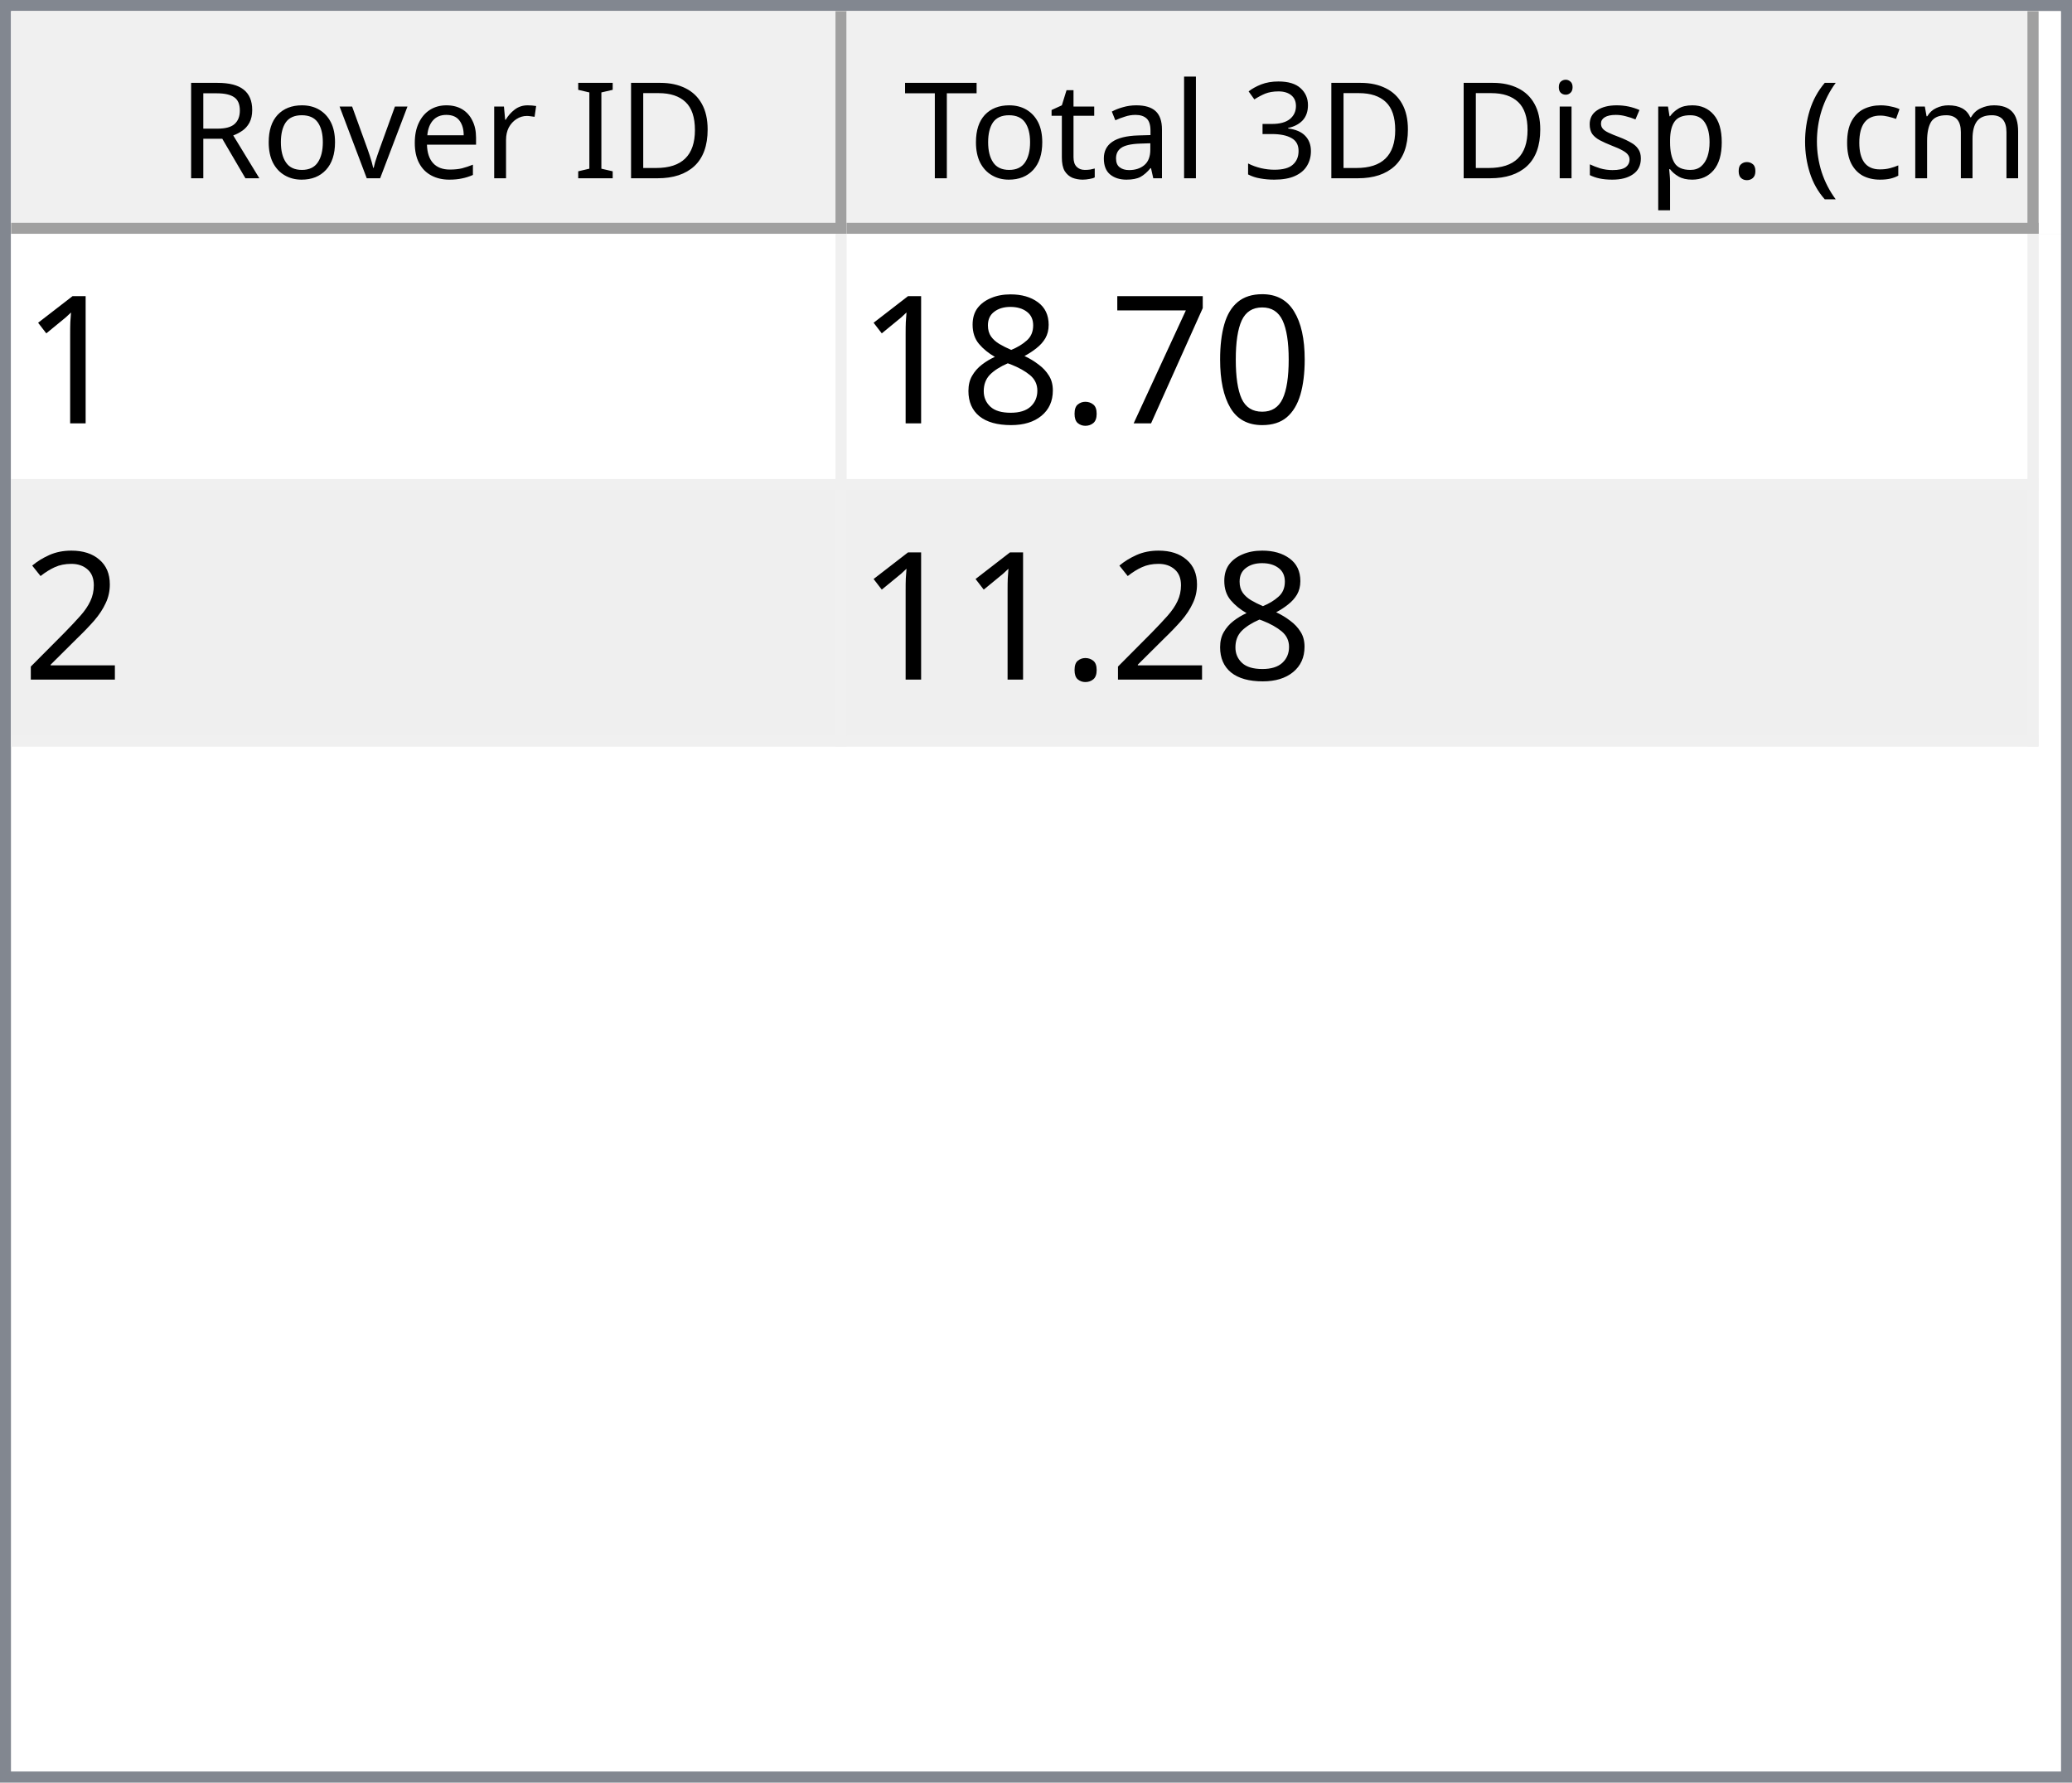
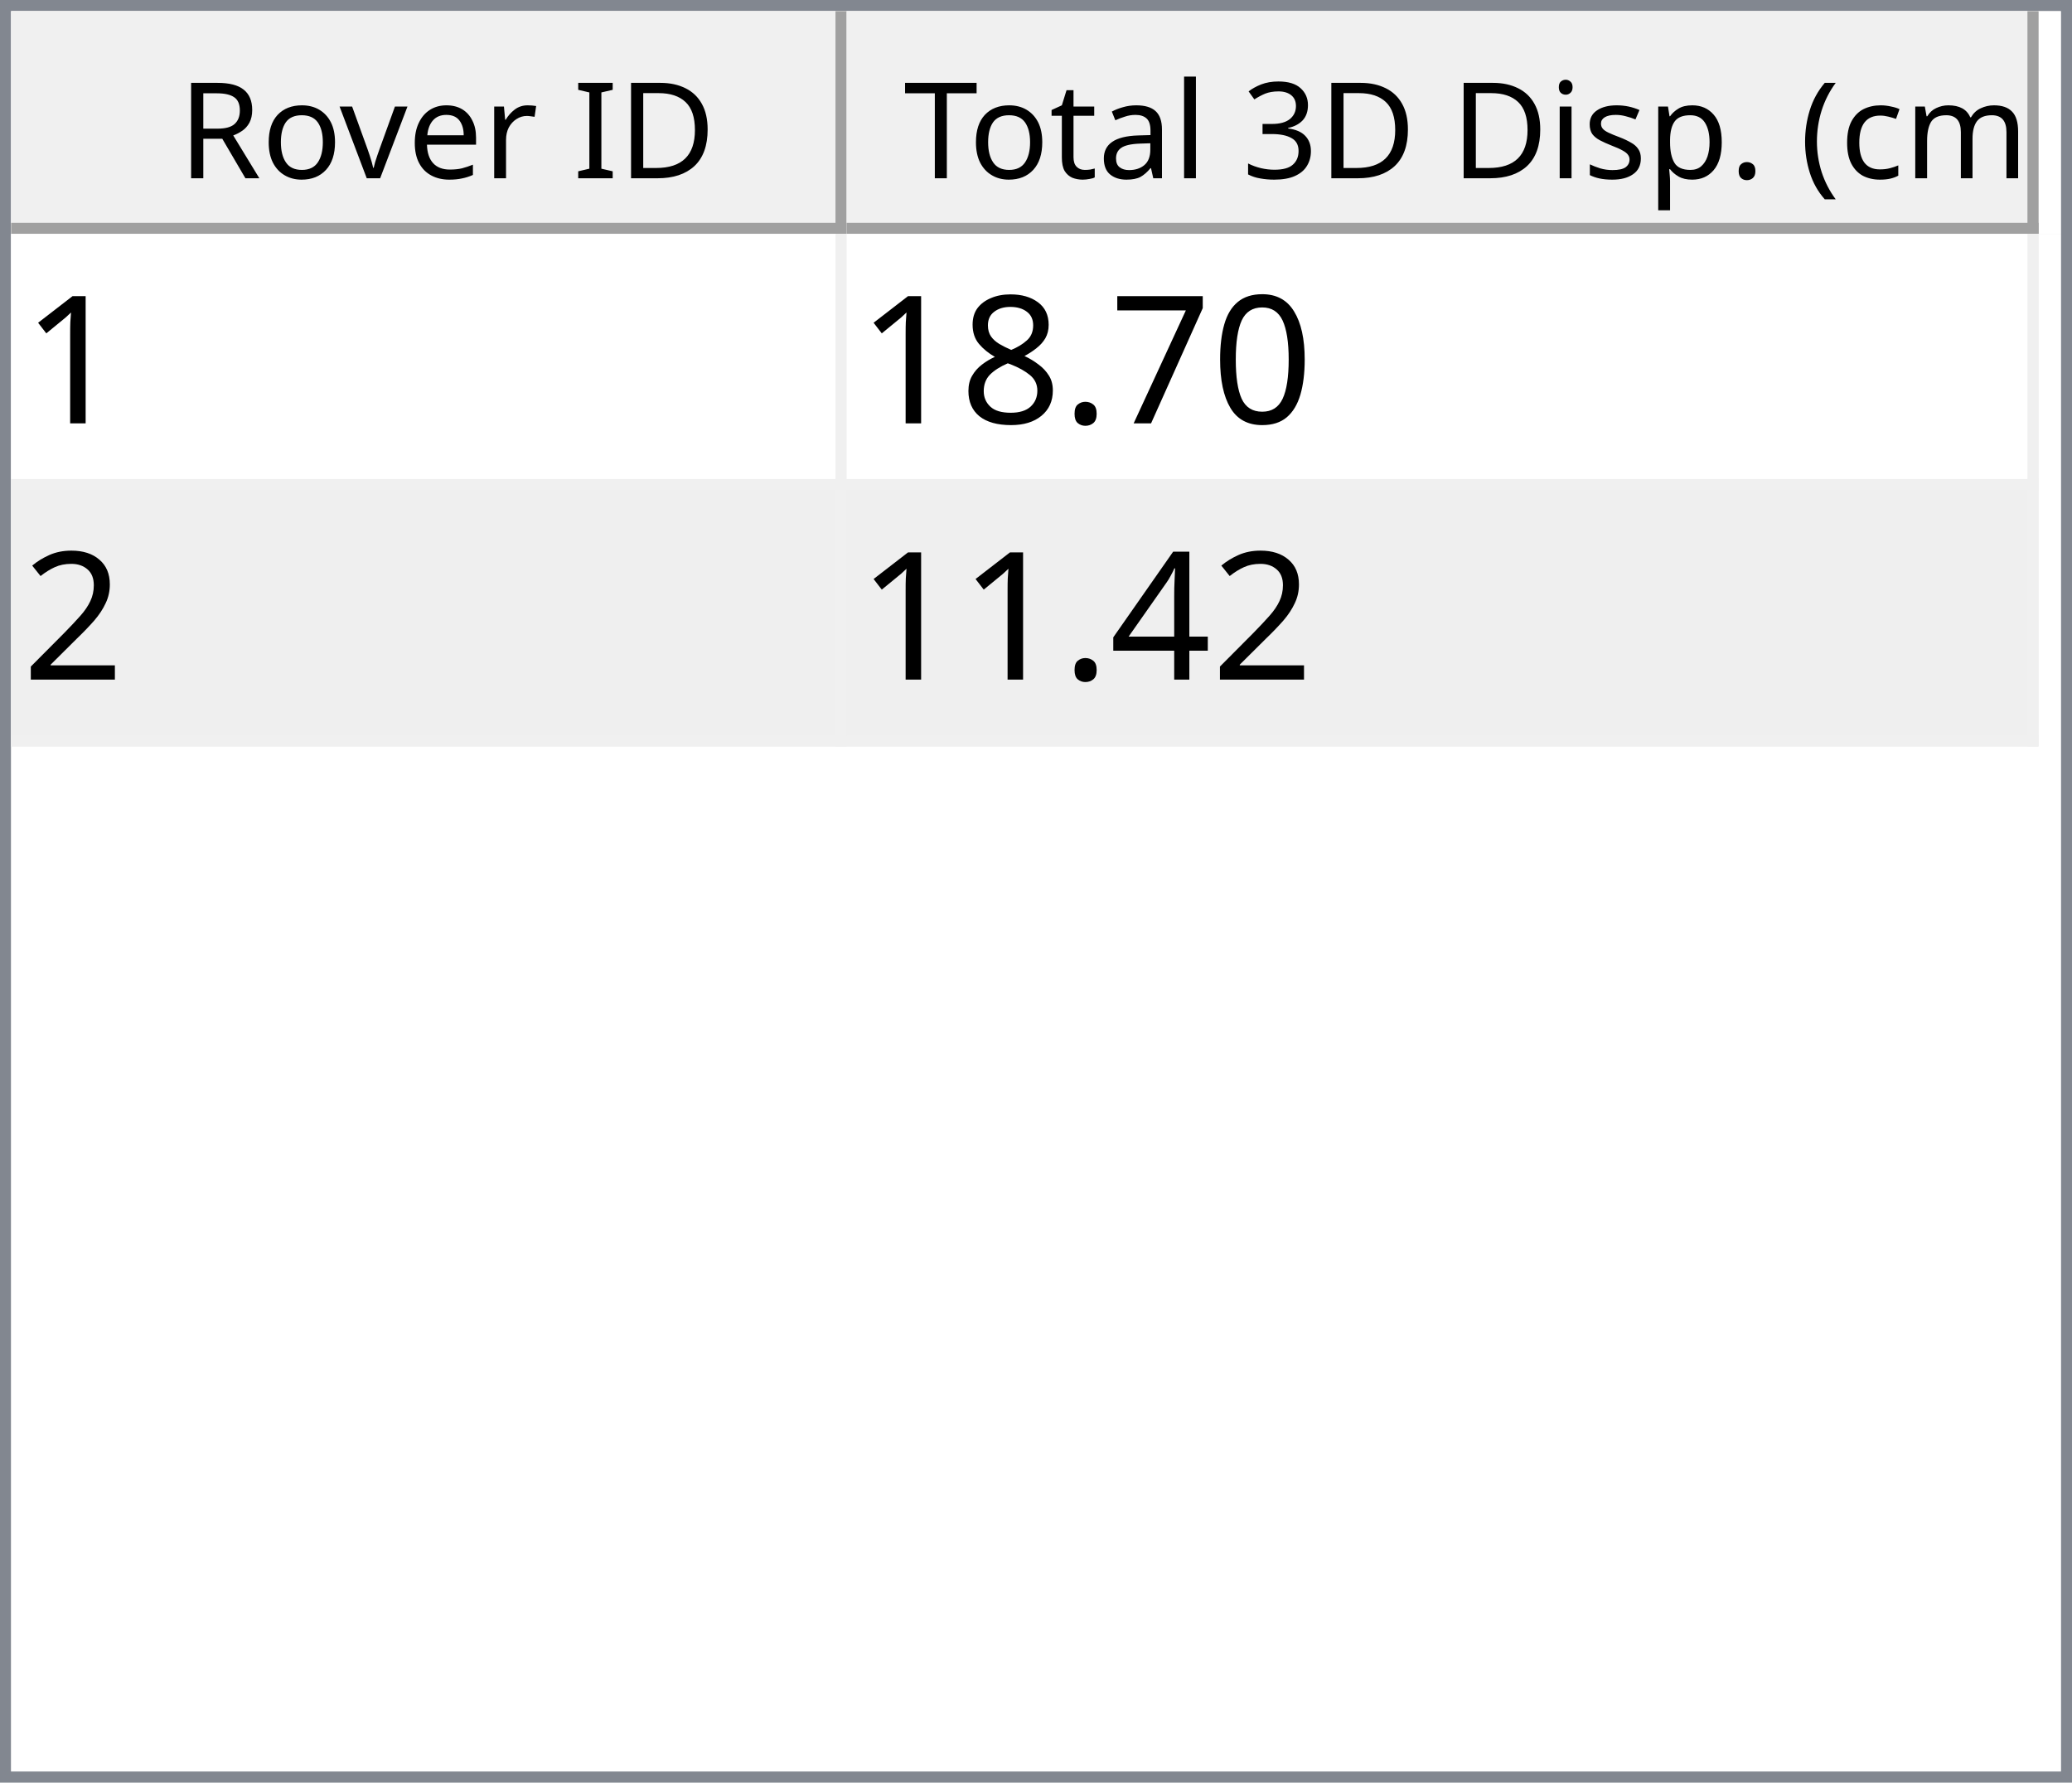
<svg xmlns="http://www.w3.org/2000/svg" style="fill-opacity:1; color-rendering:auto; color-interpolation:auto; text-rendering:auto; stroke:black; stroke-linecap:square; stroke-miterlimit:10; shape-rendering:auto; stroke-opacity:1; fill:black; stroke-dasharray:none; font-weight:normal; stroke-width:1; font-family:'Dialog'; font-style:normal; stroke-linejoin:miter; font-size:12px; stroke-dashoffset:0; image-rendering:auto;" width="186" height="160">
  <defs id="genericDefs" />
  <g>
    <defs id="defs1">
      <clipPath clipPathUnits="userSpaceOnUse" id="clipPath1">
        <path d="M0 0 L186 0 L186 160 L0 160 L0 0 Z" />
      </clipPath>
      <clipPath clipPathUnits="userSpaceOnUse" id="clipPath2">
        <path d="M0 0 L0 160 L186 160 L186 0 Z" />
      </clipPath>
      <clipPath clipPathUnits="userSpaceOnUse" id="clipPath3">
        <path d="M0 0 L0 20 L184 20 L184 0 Z" />
      </clipPath>
      <clipPath clipPathUnits="userSpaceOnUse" id="clipPath4">
        <path d="M0 0 L0 20 L75 20 L75 0 Z" />
      </clipPath>
      <clipPath clipPathUnits="userSpaceOnUse" id="clipPath5">
        <path d="M1 1 L1 19 L74 19 L74 1 Z" />
      </clipPath>
      <clipPath clipPathUnits="userSpaceOnUse" id="clipPath6">
        <path d="M0 0 L0 18 L73 18 L73 0 Z" />
      </clipPath>
      <clipPath clipPathUnits="userSpaceOnUse" id="clipPath7">
        <path d="M-0.5 -0.5 L-0.5 19.5 L74.5 19.5 L74.5 -0.5 Z" />
      </clipPath>
      <clipPath clipPathUnits="userSpaceOnUse" id="clipPath8">
        <path d="M0 0 L0 20 L107 20 L107 0 Z" />
      </clipPath>
      <clipPath clipPathUnits="userSpaceOnUse" id="clipPath9">
        <path d="M1 1 L1 19 L106 19 L106 1 Z" />
      </clipPath>
      <clipPath clipPathUnits="userSpaceOnUse" id="clipPath10">
        <path d="M0 0 L0 18 L105 18 L105 0 Z" />
      </clipPath>
      <clipPath clipPathUnits="userSpaceOnUse" id="clipPath11">
        <path d="M-0.5 -0.5 L-0.5 19.5 L106.5 19.5 L106.5 -0.5 Z" />
      </clipPath>
      <clipPath clipPathUnits="userSpaceOnUse" id="clipPath12">
        <path d="M0 0 L0 138 L184 138 L184 0 Z" />
      </clipPath>
      <clipPath clipPathUnits="userSpaceOnUse" id="clipPath13">
        <path d="M0 0 L0 46 L182 46 L182 0 Z" />
      </clipPath>
      <clipPath clipPathUnits="userSpaceOnUse" id="clipPath14">
        <path d="M-0.5 -0.5 L-0.5 45.5 L181.5 45.5 L181.5 -0.5 Z" />
      </clipPath>
      <clipPath clipPathUnits="userSpaceOnUse" id="clipPath15">
        <path d="M0 0 L0 22 L74 22 L74 0 Z" />
      </clipPath>
      <clipPath clipPathUnits="userSpaceOnUse" id="clipPath16">
        <path d="M0 0 L0 22 L106 22 L106 0 Z" />
      </clipPath>
      <font horiz-adv-x="64.551" id="font1">
        <font-face ascent="107.91" descent="25.098" units-per-em="100" style="font-style:normal; font-family:Segoe UI; font-weight:normal;" />
        <missing-glyph horiz-adv-x="64.551" d="M8.109 0 L8.109 68.266 L56.453 68.266 L56.453 0 L8.109 0 ZM15.328 7.234 L49.219 7.234 L49.219 61.031 L15.328 61.031 L15.328 7.234 Z" />
        <glyph unicode="D" horiz-adv-x="70.117" d="M9.188 0 L9.188 70.016 L28.516 70.016 Q65.531 70.016 65.531 35.891 Q65.531 19.672 55.25 9.836 Q44.969 0 27.734 0 L9.188 0 ZM17.391 62.594 L17.391 7.422 L27.828 7.422 Q41.609 7.422 49.273 14.797 Q56.938 22.172 56.938 35.688 Q56.938 62.594 28.328 62.594 L17.391 62.594 Z" />
        <glyph unicode="I" horiz-adv-x="26.611" d="M17.391 0 L9.188 0 L9.188 70.016 L17.391 70.016 L17.391 0 Z" />
        <glyph unicode=" " horiz-adv-x="27.393" d="" />
        <glyph unicode="r" horiz-adv-x="34.766" d="M34.188 41.891 Q32.078 43.5 28.125 43.5 Q23 43.5 19.555 38.672 Q16.109 33.844 16.109 25.484 L16.109 0 L8.109 0 L8.109 50 L16.109 50 L16.109 39.703 L16.312 39.703 Q18.016 44.969 21.531 47.922 Q25.047 50.875 29.391 50.875 Q32.516 50.875 34.188 50.203 L34.188 41.891 Z" />
        <glyph unicode="e" horiz-adv-x="52.295" d="M48.297 23 L12.984 23 Q13.188 14.656 17.484 10.109 Q21.781 5.562 29.297 5.562 Q37.75 5.562 44.828 11.141 L44.828 3.609 Q38.234 -1.172 27.391 -1.172 Q16.797 -1.172 10.742 5.641 Q4.688 12.453 4.688 24.812 Q4.688 36.469 11.305 43.82 Q17.922 51.172 27.734 51.172 Q37.547 51.172 42.922 44.828 Q48.297 38.484 48.297 27.203 L48.297 23 ZM40.094 29.781 Q40.047 36.719 36.75 40.578 Q33.453 44.438 27.594 44.438 Q21.922 44.438 17.969 40.383 Q14.016 36.328 13.094 29.781 L40.094 29.781 Z" />
        <glyph unicode="v" horiz-adv-x="47.9" d="M47.406 50 L27.484 0 L19.625 0 L0.688 50 L9.469 50 L22.172 13.672 Q23.578 9.672 23.922 6.688 L24.125 6.688 Q24.609 10.453 25.688 13.484 L38.969 50 L47.406 50 Z" />
        <glyph unicode="o" horiz-adv-x="58.594" d="M29 -1.172 Q17.922 -1.172 11.305 5.836 Q4.688 12.844 4.688 24.422 Q4.688 37.016 11.57 44.094 Q18.453 51.172 30.172 51.172 Q41.359 51.172 47.633 44.289 Q53.906 37.406 53.906 25.203 Q53.906 13.234 47.141 6.031 Q40.375 -1.172 29 -1.172 ZM29.594 44.438 Q21.875 44.438 17.383 39.188 Q12.891 33.938 12.891 24.703 Q12.891 15.828 17.43 10.695 Q21.969 5.562 29.594 5.562 Q37.359 5.562 41.531 10.594 Q45.703 15.625 45.703 24.906 Q45.703 34.281 41.531 39.359 Q37.359 44.438 29.594 44.438 Z" />
        <glyph unicode="R" horiz-adv-x="59.814" d="M59.375 0 L49.609 0 L37.891 19.625 Q36.281 22.359 34.766 24.289 Q33.25 26.219 31.664 27.438 Q30.078 28.656 28.25 29.219 Q26.422 29.781 24.125 29.781 L17.391 29.781 L17.391 0 L9.188 0 L9.188 70.016 L30.078 70.016 Q34.672 70.016 38.555 68.867 Q42.438 67.719 45.289 65.375 Q48.141 63.031 49.758 59.547 Q51.375 56.062 51.375 51.375 Q51.375 47.703 50.273 44.656 Q49.172 41.609 47.148 39.211 Q45.125 36.812 42.266 35.133 Q39.406 33.453 35.844 32.516 L35.844 32.328 Q37.594 31.547 38.891 30.547 Q40.188 29.547 41.359 28.18 Q42.531 26.812 43.68 25.078 Q44.828 23.344 46.234 21.047 L59.375 0 ZM17.391 62.594 L17.391 37.203 L28.516 37.203 Q31.594 37.203 34.203 38.133 Q36.812 39.062 38.719 40.797 Q40.625 42.531 41.703 45.047 Q42.781 47.562 42.781 50.688 Q42.781 56.297 39.141 59.445 Q35.5 62.594 28.609 62.594 L17.391 62.594 Z" />
        <glyph unicode=")" horiz-adv-x="30.176" d="M8.297 -15.922 L1.172 -15.922 Q16.406 2.344 16.406 26.812 Q16.406 51.469 1.078 70.016 L8.297 70.016 Q23.531 52.156 23.531 26.703 Q23.531 1.375 8.297 -15.922 Z" />
        <glyph unicode="m" horiz-adv-x="86.133" d="M79.109 0 L71.094 0 L71.094 28.719 Q71.094 37.016 68.531 40.727 Q65.969 44.438 59.906 44.438 Q54.781 44.438 51.195 39.75 Q47.609 35.062 47.609 28.516 L47.609 0 L39.594 0 L39.594 29.688 Q39.594 44.438 28.219 44.438 Q22.953 44.438 19.531 40.016 Q16.109 35.594 16.109 28.516 L16.109 0 L8.109 0 L8.109 50 L16.109 50 L16.109 42.094 L16.312 42.094 Q21.625 51.172 31.844 51.172 Q36.969 51.172 40.773 48.312 Q44.578 45.453 46 40.828 Q51.562 51.172 62.594 51.172 Q79.109 51.172 79.109 30.812 L79.109 0 Z" />
        <glyph unicode="c" horiz-adv-x="46.191" d="M42.188 2.297 Q36.422 -1.172 28.516 -1.172 Q17.828 -1.172 11.258 5.789 Q4.688 12.75 4.688 23.828 Q4.688 36.188 11.766 43.68 Q18.844 51.172 30.672 51.172 Q37.25 51.172 42.281 48.734 L42.281 40.531 Q36.719 44.438 30.375 44.438 Q22.703 44.438 17.797 38.945 Q12.891 33.453 12.891 24.516 Q12.891 15.719 17.508 10.641 Q22.125 5.562 29.891 5.562 Q36.422 5.562 42.188 9.906 L42.188 2.297 Z" />
        <glyph unicode="(" horiz-adv-x="30.176" d="M29.109 -15.922 L21.969 -15.922 Q6.844 1.375 6.844 26.703 Q6.844 52.156 21.969 70.016 L29.203 70.016 Q13.875 51.469 13.875 26.812 Q13.875 2.344 29.109 -15.922 Z" />
        <glyph unicode="." horiz-adv-x="21.68" d="M10.891 -1.078 Q8.641 -1.078 7.055 0.539 Q5.469 2.156 5.469 4.391 Q5.469 6.641 7.055 8.273 Q8.641 9.906 10.891 9.906 Q13.188 9.906 14.797 8.273 Q16.406 6.641 16.406 4.391 Q16.406 2.156 14.797 0.539 Q13.188 -1.078 10.891 -1.078 Z" />
        <glyph unicode="p" horiz-adv-x="58.789" d="M16.312 7.234 L16.109 7.234 L16.109 -23 L8.109 -23 L8.109 50 L16.109 50 L16.109 41.219 L16.312 41.219 Q22.219 51.172 33.594 51.172 Q43.266 51.172 48.688 44.461 Q54.109 37.75 54.109 26.469 Q54.109 13.922 48 6.375 Q41.891 -1.172 31.297 -1.172 Q21.578 -1.172 16.312 7.234 ZM16.109 27.391 L16.109 20.406 Q16.109 14.203 20.141 9.883 Q24.172 5.562 30.375 5.562 Q37.641 5.562 41.773 11.133 Q45.906 16.703 45.906 26.609 Q45.906 34.969 42.047 39.703 Q38.188 44.438 31.594 44.438 Q24.609 44.438 20.359 39.578 Q16.109 34.719 16.109 27.391 Z" />
        <glyph unicode="s" horiz-adv-x="42.432" d="M5.078 1.812 L5.078 10.406 Q11.625 5.562 19.484 5.562 Q30.031 5.562 30.031 12.594 Q30.031 14.594 29.125 15.992 Q28.219 17.391 26.68 18.461 Q25.141 19.531 23.07 20.383 Q21 21.234 18.609 22.172 Q15.281 23.484 12.766 24.828 Q10.25 26.172 8.57 27.859 Q6.891 29.547 6.031 31.695 Q5.172 33.844 5.172 36.719 Q5.172 40.234 6.789 42.945 Q8.406 45.656 11.086 47.484 Q13.766 49.312 17.211 50.242 Q20.656 51.172 24.312 51.172 Q30.812 51.172 35.938 48.922 L35.938 40.828 Q30.422 44.438 23.25 44.438 Q21 44.438 19.195 43.922 Q17.391 43.406 16.094 42.477 Q14.797 41.547 14.086 40.258 Q13.375 38.969 13.375 37.406 Q13.375 35.453 14.086 34.133 Q14.797 32.812 16.164 31.789 Q17.531 30.766 19.484 29.938 Q21.438 29.109 23.922 28.125 Q27.25 26.859 29.883 25.516 Q32.516 24.172 34.375 22.484 Q36.234 20.797 37.234 18.602 Q38.234 16.406 38.234 13.375 Q38.234 9.672 36.602 6.938 Q34.969 4.203 32.234 2.398 Q29.5 0.594 25.93 -0.289 Q22.359 -1.172 18.453 -1.172 Q10.75 -1.172 5.078 1.812 Z" />
        <glyph unicode="i" horiz-adv-x="24.219" d="M12.203 62.703 Q10.062 62.703 8.547 64.164 Q7.031 65.625 7.031 67.875 Q7.031 70.125 8.547 71.609 Q10.062 73.094 12.203 73.094 Q14.406 73.094 15.945 71.609 Q17.484 70.125 17.484 67.875 Q17.484 65.719 15.945 64.211 Q14.406 62.703 12.203 62.703 ZM16.109 0 L8.109 0 L8.109 50 L16.109 50 L16.109 0 Z" />
        <glyph unicode="3" horiz-adv-x="53.906" d="M46.531 19.828 Q46.531 15.094 44.75 11.211 Q42.969 7.328 39.719 4.57 Q36.469 1.812 31.93 0.297 Q27.391 -1.219 21.922 -1.219 Q11.922 -1.219 6 2.594 L6 11.188 Q13.094 5.609 22.219 5.609 Q25.875 5.609 28.828 6.539 Q31.781 7.469 33.906 9.227 Q36.031 10.984 37.18 13.477 Q38.328 15.969 38.328 19.094 Q38.328 32.812 18.797 32.812 L12.984 32.812 L12.984 39.594 L18.5 39.594 Q35.797 39.594 35.797 52.484 Q35.797 64.406 22.609 64.406 Q15.188 64.406 8.688 59.422 L8.688 67.188 Q15.375 71.188 24.609 71.188 Q29 71.188 32.57 69.969 Q36.141 68.75 38.68 66.555 Q41.219 64.359 42.609 61.281 Q44 58.203 44 54.5 Q44 40.672 30.031 36.719 L30.031 36.531 Q33.594 36.141 36.625 34.797 Q39.656 33.453 41.852 31.305 Q44.047 29.156 45.289 26.25 Q46.531 23.344 46.531 19.828 Z" />
        <glyph unicode="l" horiz-adv-x="24.219" d="M16.109 0 L8.109 0 L8.109 74.031 L16.109 74.031 L16.109 0 Z" />
        <glyph unicode="a" horiz-adv-x="50.879" d="M43.891 0 L35.891 0 L35.891 7.812 L35.688 7.812 Q30.469 -1.172 20.312 -1.172 Q12.844 -1.172 8.617 2.781 Q4.391 6.734 4.391 13.281 Q4.391 27.297 20.906 29.594 L35.891 31.688 Q35.891 44.438 25.594 44.438 Q16.547 44.438 9.281 38.281 L9.281 46.484 Q16.656 51.172 26.266 51.172 Q43.891 51.172 43.891 32.516 L43.891 0 ZM35.891 25.297 L23.828 23.641 Q18.266 22.859 15.43 20.875 Q12.594 18.891 12.594 13.875 Q12.594 10.203 15.211 7.883 Q17.828 5.562 22.172 5.562 Q28.125 5.562 32.008 9.742 Q35.891 13.922 35.891 20.312 L35.891 25.297 Z" />
        <glyph unicode="t" horiz-adv-x="33.887" d="M31.297 0.484 Q28.469 -1.078 23.828 -1.078 Q10.688 -1.078 10.688 13.578 L10.688 43.172 L2.094 43.172 L2.094 50 L10.688 50 L10.688 62.203 L18.703 64.797 L18.703 50 L31.297 50 L31.297 43.172 L18.703 43.172 L18.703 14.984 Q18.703 9.969 20.414 7.82 Q22.125 5.672 26.078 5.672 Q29.109 5.672 31.297 7.328 L31.297 0.484 Z" />
        <glyph unicode="T" horiz-adv-x="52.393" d="M50.594 62.594 L30.375 62.594 L30.375 0 L22.172 0 L22.172 62.594 L2 62.594 L2 70.016 L50.594 70.016 L50.594 62.594 Z" />
      </font>
      <font horiz-adv-x="75.0" id="font2">
        <font-face ascent="100.537" descent="21.973" units-per-em="100" style="font-style:normal; font-family:sans-serif; font-weight:normal;" />
        <missing-glyph horiz-adv-x="75.0" d="M12.5 0 L12.5 62.5 L62.5 62.5 L62.5 0 L12.5 0 ZM14.062 1.562 L60.938 1.562 L60.938 60.938 L14.062 60.938 L14.062 1.562 Z" />
        <glyph unicode="1" horiz-adv-x="55.615" d="M37.25 0 L28.469 0 L28.469 56 Q25.297 52.984 20.141 49.953 Q14.984 46.922 10.891 45.406 L10.891 53.906 Q18.266 57.375 23.781 62.305 Q29.297 67.234 31.594 71.875 L37.25 71.875 L37.25 0 Z" />
        <glyph unicode="0" horiz-adv-x="55.615" d="M4.156 35.297 Q4.156 48 6.766 55.742 Q9.375 63.484 14.523 67.68 Q19.672 71.875 27.484 71.875 Q33.25 71.875 37.594 69.555 Q41.938 67.234 44.773 62.867 Q47.609 58.5 49.219 52.227 Q50.828 45.953 50.828 35.297 Q50.828 22.703 48.242 14.969 Q45.656 7.234 40.508 3.008 Q35.359 -1.219 27.484 -1.219 Q17.141 -1.219 11.234 6.203 Q4.156 15.141 4.156 35.297 ZM13.188 35.297 Q13.188 17.672 17.312 11.836 Q21.438 6 27.484 6 Q33.547 6 37.672 11.859 Q41.797 17.719 41.797 35.297 Q41.797 52.984 37.672 58.789 Q33.547 64.594 27.391 64.594 Q21.344 64.594 17.719 59.469 Q13.188 52.938 13.188 35.297 Z" />
        <glyph unicode="7" horiz-adv-x="55.615" d="M4.734 62.203 L4.734 70.656 L51.078 70.656 L51.078 63.812 Q44.234 56.547 37.523 44.484 Q30.812 32.422 27.156 19.672 Q24.516 10.688 23.781 0 L14.75 0 Q14.891 8.453 18.062 20.414 Q21.234 32.375 27.172 43.484 Q33.109 54.594 39.797 62.203 L4.734 62.203 Z" />
        <glyph unicode="." horiz-adv-x="27.783" d="M9.078 0 L9.078 10.016 L19.094 10.016 L19.094 0 L9.078 0 Z" />
        <glyph unicode="8" horiz-adv-x="55.615" d="M17.672 38.812 Q12.203 40.828 9.57 44.539 Q6.938 48.25 6.938 53.422 Q6.938 61.234 12.555 66.555 Q18.172 71.875 27.484 71.875 Q36.859 71.875 42.578 66.43 Q48.297 60.984 48.297 53.172 Q48.297 48.188 45.68 44.508 Q43.062 40.828 37.75 38.812 Q44.344 36.672 47.781 31.883 Q51.219 27.094 51.219 20.453 Q51.219 11.281 44.727 5.031 Q38.234 -1.219 27.641 -1.219 Q17.047 -1.219 10.547 5.055 Q4.047 11.328 4.047 20.703 Q4.047 27.688 7.594 32.398 Q11.141 37.109 17.672 38.812 ZM15.922 53.719 Q15.922 48.641 19.195 45.414 Q22.469 42.188 27.688 42.188 Q32.766 42.188 36.016 45.383 Q39.266 48.578 39.266 53.219 Q39.266 58.062 35.914 61.359 Q32.562 64.656 27.594 64.656 Q22.562 64.656 19.242 61.43 Q15.922 58.203 15.922 53.719 ZM13.094 20.656 Q13.094 16.891 14.875 13.375 Q16.656 9.859 20.172 7.93 Q23.688 6 27.734 6 Q34.031 6 38.133 10.055 Q42.234 14.109 42.234 20.359 Q42.234 26.703 38.016 30.859 Q33.797 35.016 27.438 35.016 Q21.234 35.016 17.164 30.914 Q13.094 26.812 13.094 20.656 Z" />
        <glyph unicode="2" horiz-adv-x="55.615" d="M50.344 8.453 L50.344 0 L3.031 0 Q2.938 3.172 4.047 6.109 Q5.859 10.938 9.836 15.625 Q13.812 20.312 21.344 26.469 Q33.016 36.031 37.117 41.625 Q41.219 47.219 41.219 52.203 Q41.219 57.422 37.477 61.008 Q33.734 64.594 27.734 64.594 Q21.391 64.594 17.578 60.789 Q13.766 56.984 13.719 50.25 L4.688 51.172 Q5.609 61.281 11.664 66.578 Q17.719 71.875 27.938 71.875 Q38.234 71.875 44.242 66.164 Q50.25 60.453 50.25 52 Q50.25 47.703 48.492 43.555 Q46.734 39.406 42.656 34.812 Q38.578 30.219 29.109 22.219 Q21.188 15.578 18.945 13.211 Q16.703 10.844 15.234 8.453 L50.344 8.453 Z" />
+         <glyph unicode="4" horiz-adv-x="55.615" d="M32.328 0 L32.328 17.141 L1.266 17.141 L1.266 25.203 L33.938 71.578 L41.109 71.578 L41.109 25.203 L50.781 25.203 L50.781 17.141 L41.109 17.141 L41.109 0 L32.328 0 ZM32.328 25.203 L32.328 57.469 L9.906 25.203 L32.328 25.203 Z" />
      </font>
    </defs>
    <g style="fill:white; stroke:white;">
      <rect x="0" y="0" width="186" style="clip-path:url(#clipPath1); stroke:none;" height="160" />
    </g>
    <g style="fill:white; text-rendering:optimizeSpeed; color-rendering:optimizeSpeed; image-rendering:optimizeSpeed; shape-rendering:crispEdges; stroke:white; color-interpolation:sRGB;">
      <rect x="0" width="186" height="160" y="0" style="stroke:none;" />
      <path style="stroke:none;" d="M0 160 L186 160 L186 0 L0 0 Z" />
    </g>
    <g style="fill:rgb(240,240,240); font-family:'Segoe UI'; stroke:rgb(240,240,240);">
      <rect x="0" y="0" width="186" style="clip-path:url(#clipPath2); stroke:none;" height="160" />
    </g>
    <g style="fill:rgb(130,135,144); font-family:'Segoe UI'; stroke:rgb(130,135,144);">
      <path d="M0 0 L186 0 L186 160 L0 160 L0 0 ZM1 1 L185 1 L185 159 L1 159 L1 1 Z" style="fill-rule:evenodd; clip-path:url(#clipPath2); stroke:none;" />
    </g>
    <g style="fill:white; font-family:'Segoe UI'; stroke:white;" transform="translate(1,1)">
      <rect x="0" y="0" width="184" style="clip-path:url(#clipPath3); stroke:none;" height="20" />
    </g>
    <g style="fill:rgb(240,240,240); font-family:'Segoe UI'; stroke:rgb(240,240,240);" transform="translate(1,1)">
      <rect x="0" y="0" width="75" style="clip-path:url(#clipPath4); stroke:none;" height="20" />
    </g>
    <g style="font-family:'Segoe UI';" transform="translate(2,2)">
      <text x="14" xml:space="preserve" y="14" style="clip-path:url(#clipPath6); stroke:none;">Rover ID</text>
    </g>
    <g style="fill:rgb(160,160,160); font-family:'Segoe UI'; stroke:rgb(160,160,160); stroke-linejoin:bevel;" transform="translate(1.5,1.5)">
      <line x1="74" x2="74" y1="0" style="fill:none; clip-path:url(#clipPath7);" y2="19" />
    </g>
    <g style="fill:rgb(160,160,160); font-family:'Segoe UI'; stroke:rgb(160,160,160); stroke-linejoin:bevel;" transform="matrix(1,0,0,1,1,1) translate(0.5,0.5)">
      <line x1="0" x2="74" y1="19" style="fill:none; clip-path:url(#clipPath7);" y2="19" />
    </g>
    <g style="fill:rgb(240,240,240); font-family:'Segoe UI'; stroke:rgb(240,240,240);" transform="translate(76,1)">
      <rect x="0" y="0" width="107" style="clip-path:url(#clipPath8); stroke:none;" height="20" />
    </g>
    <g style="font-family:'Segoe UI';" transform="translate(77,2)">
      <text x="1" xml:space="preserve" y="14" style="clip-path:url(#clipPath10); stroke:none;"> Total 3D Disp. (cm)</text>
    </g>
    <g style="fill:rgb(160,160,160); font-family:'Segoe UI'; stroke:rgb(160,160,160); stroke-linejoin:bevel;" transform="translate(76.5,1.5)">
      <line x1="106" x2="106" y1="0" style="fill:none; clip-path:url(#clipPath11);" y2="19" />
    </g>
    <g style="fill:rgb(160,160,160); font-family:'Segoe UI'; stroke:rgb(160,160,160); stroke-linejoin:bevel;" transform="matrix(1,0,0,1,76,1) translate(0.5,0.5)">
      <line x1="0" x2="106" y1="19" style="fill:none; clip-path:url(#clipPath11);" y2="19" />
    </g>
    <g style="fill:white; font-family:'Segoe UI'; stroke:white;" transform="translate(1,21)">
      <rect x="0" y="0" width="184" style="clip-path:url(#clipPath12); stroke:none;" height="138" />
    </g>
    <g style="fill:rgb(240,240,240); font-size:16px; font-family:sans-serif; stroke:rgb(240,240,240);" transform="translate(1,21)">
      <rect x="0" y="0" width="182" style="clip-path:url(#clipPath13); stroke:none;" height="46" />
      <line transform="translate(0.5,0.5)" x1="0" x2="181" y1="22" style="clip-path:url(#clipPath14); fill:none; stroke-linejoin:bevel;" y2="22" />
    </g>
    <g transform="matrix(1,0,0,1,1,21) translate(0.5,0.5)" style="fill:rgb(240,240,240); font-size:16px; font-family:sans-serif; stroke:rgb(240,240,240); stroke-linejoin:bevel;">
      <line x1="0" x2="181" y1="45" style="fill:none; clip-path:url(#clipPath14);" y2="45" />
    </g>
    <g transform="matrix(1,0,0,1,1,21) translate(0.5,0.5)" style="fill:rgb(240,240,240); font-size:16px; font-family:sans-serif; stroke:rgb(240,240,240); stroke-linejoin:bevel;">
      <line x1="74" x2="74" y1="0" style="fill:none; clip-path:url(#clipPath14);" y2="45" />
    </g>
    <g transform="matrix(1,0,0,1,1,21) translate(0.5,0.5)" style="fill:rgb(240,240,240); font-size:16px; font-family:sans-serif; stroke:rgb(240,240,240); stroke-linejoin:bevel;">
      <line x1="181" x2="181" y1="0" style="fill:none; clip-path:url(#clipPath14);" y2="45" />
    </g>
    <g style="fill:white; font-size:16px; font-family:sans-serif; stroke:white;" transform="matrix(1,0,0,1,1,21)">
      <rect x="0" y="0" width="74" style="clip-path:url(#clipPath15); stroke:none;" height="22" />
      <text x="1" y="17" style="fill:black; clip-path:url(#clipPath15); stroke:none;" xml:space="preserve">1</text>
    </g>
    <g style="fill:white; font-size:16px; font-family:sans-serif; stroke:white;" transform="matrix(1,0,0,1,1,21) translate(75,0)">
      <rect x="0" y="0" width="106" style="clip-path:url(#clipPath16); stroke:none;" height="22" />
      <text x="1" y="17" style="fill:black; clip-path:url(#clipPath16); stroke:none;" xml:space="preserve">18.70</text>
    </g>
    <g style="fill:rgb(239,239,239); font-size:16px; font-family:sans-serif; stroke:rgb(239,239,239);" transform="matrix(1,0,0,1,1,21) translate(0,23)">
      <rect x="0" y="0" width="74" style="clip-path:url(#clipPath15); stroke:none;" height="22" />
      <text x="1" y="17" style="fill:black; clip-path:url(#clipPath15); stroke:none;" xml:space="preserve">2</text>
    </g>
    <g style="fill:rgb(239,239,239); font-size:16px; font-family:sans-serif; stroke:rgb(239,239,239);" transform="matrix(1,0,0,1,1,21) translate(75,23)">
      <rect x="0" y="0" width="106" style="clip-path:url(#clipPath16); stroke:none;" height="22" />
-       <text x="1" y="17" style="fill:black; clip-path:url(#clipPath16); stroke:none;" xml:space="preserve">11.28</text>
+       <text x="1" y="17" style="fill:black; clip-path:url(#clipPath16); stroke:none;" xml:space="preserve">11.42</text>
    </g>
  </g>
</svg>
